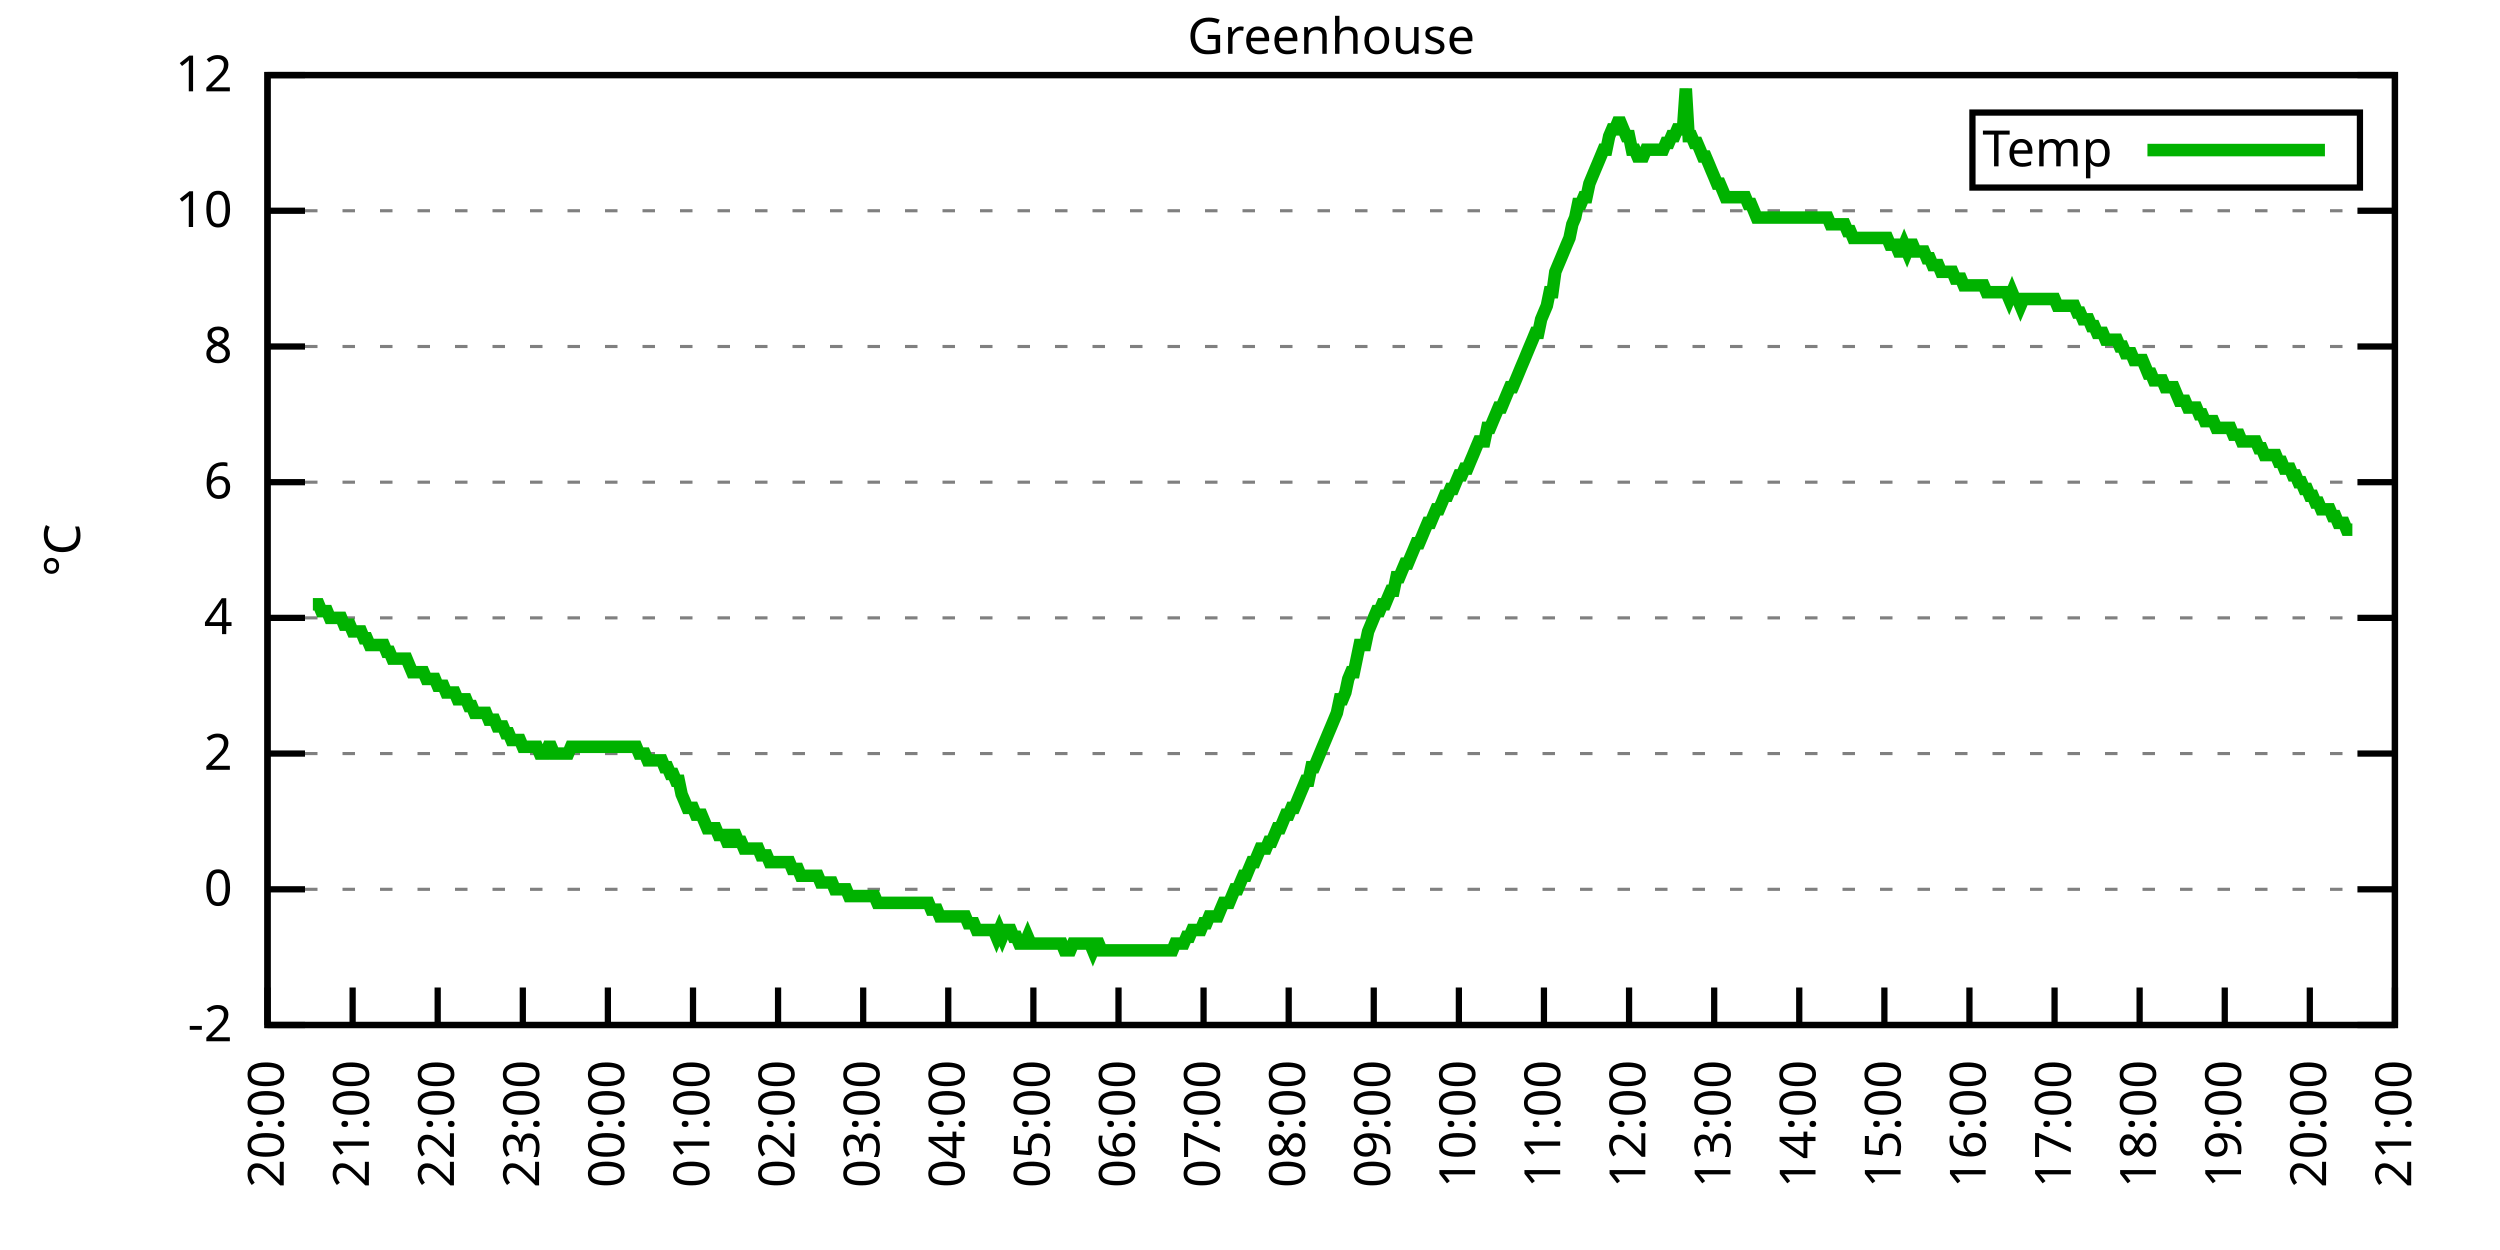
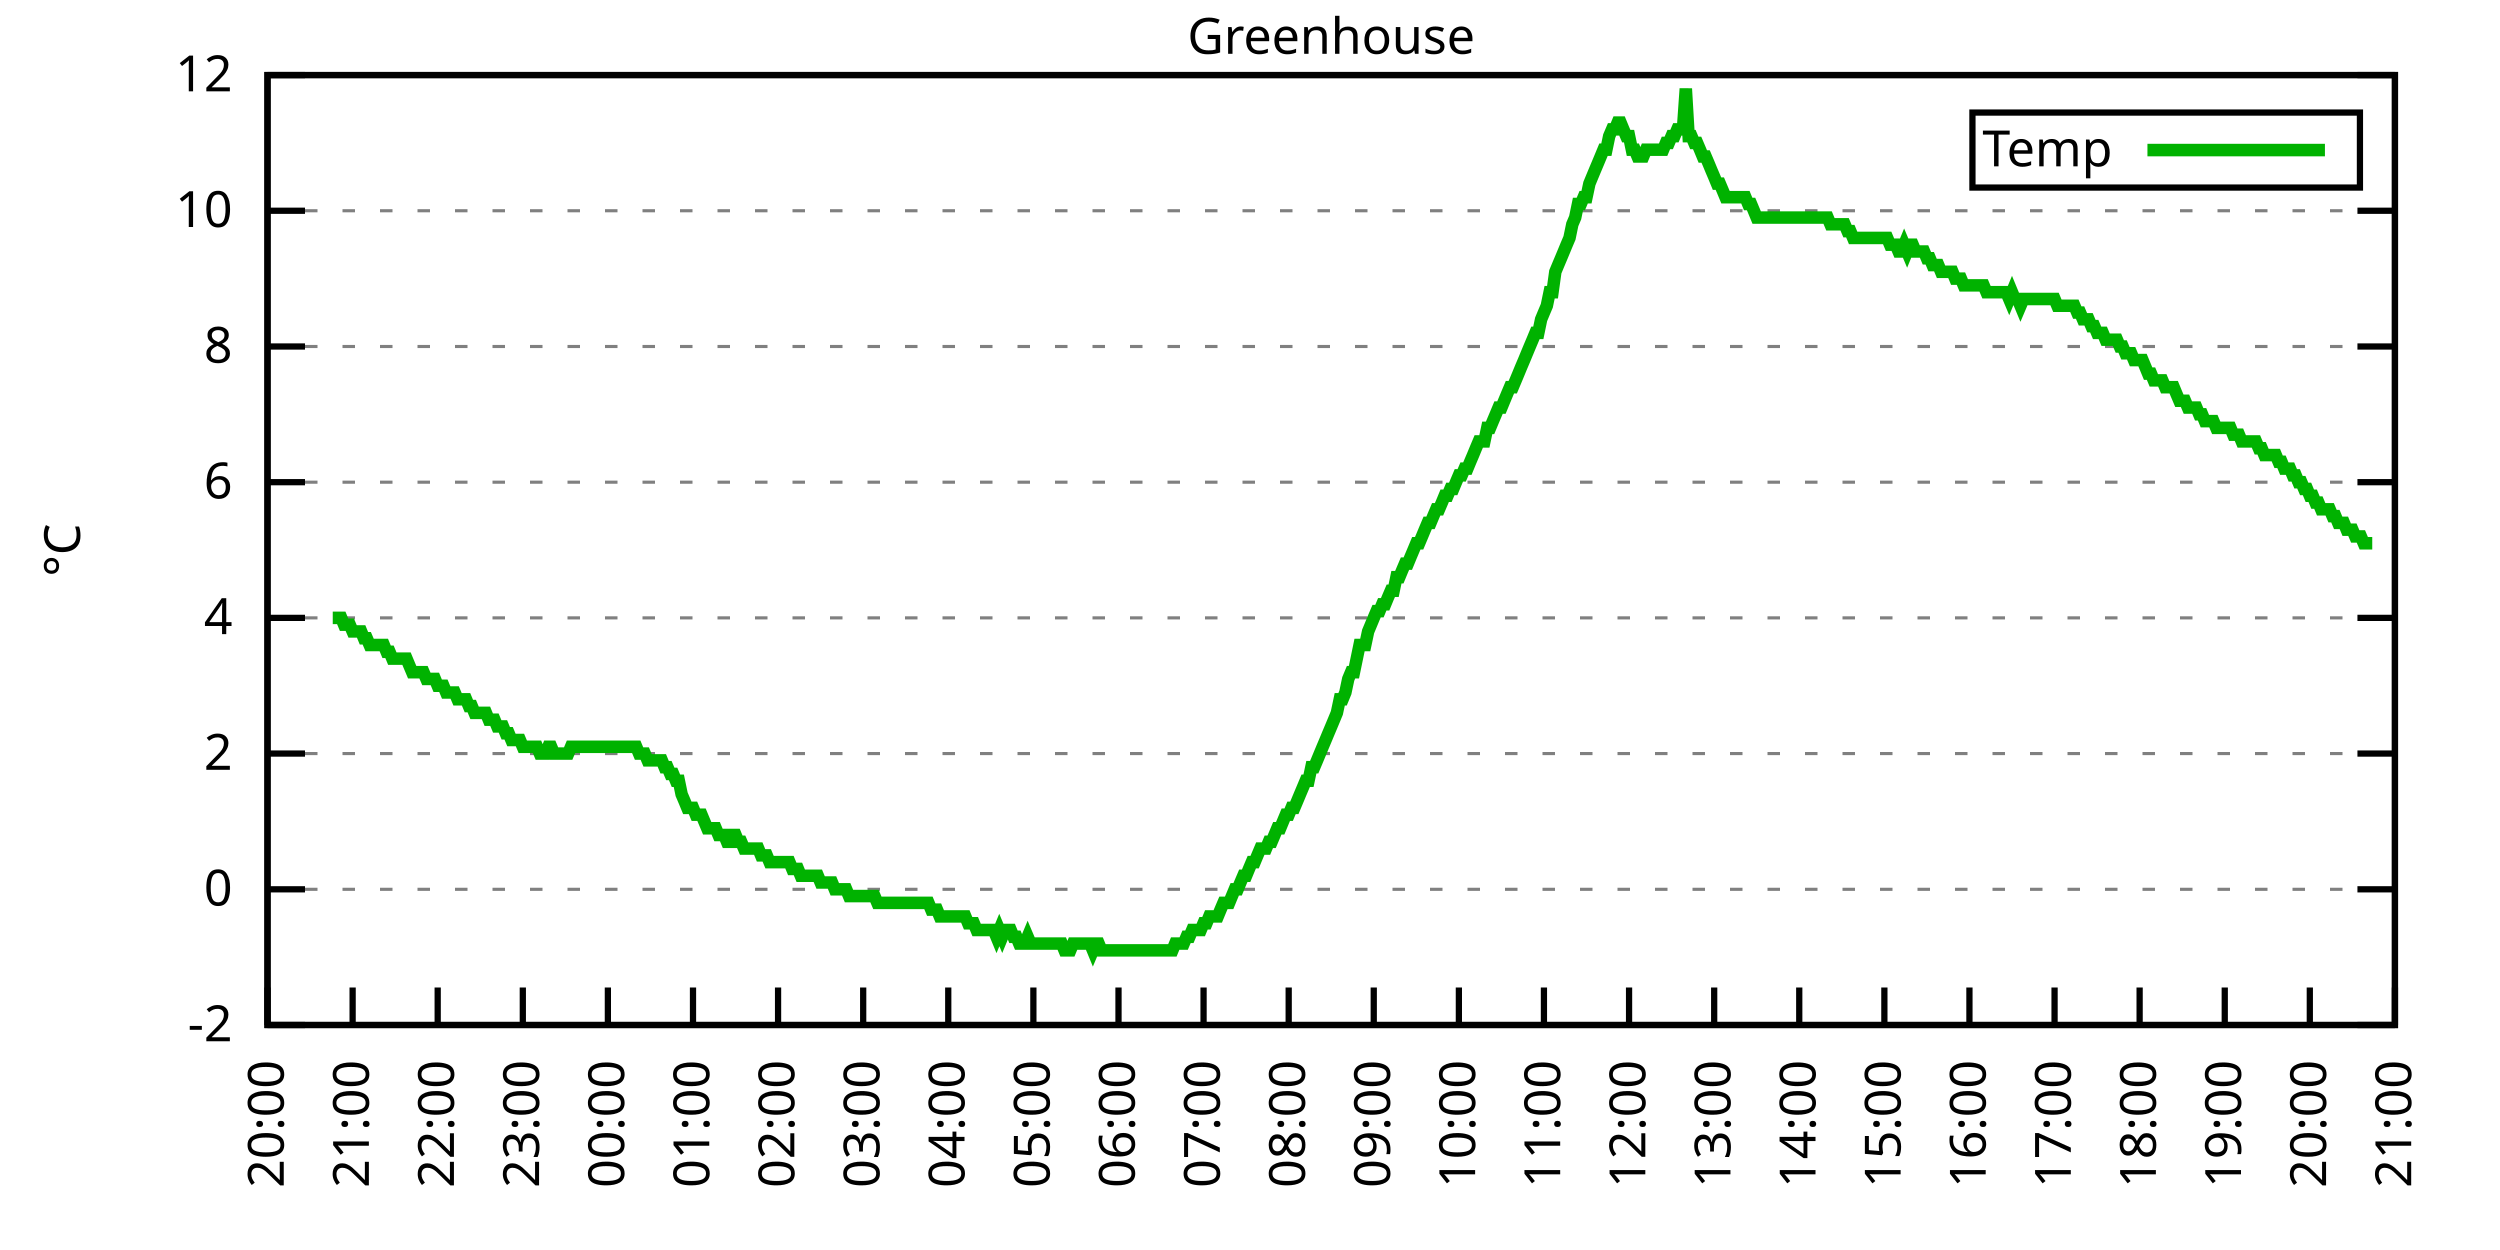
<svg xmlns="http://www.w3.org/2000/svg" xmlns:xlink="http://www.w3.org/1999/xlink" width="400" height="200" viewBox="0 0 400 200">
  <g id="gnuplot_canvas">
    <rect x="0" y="0" width="400" height="200" fill="none" />
    <defs>
      <circle id="gpDot" r="0.5" stroke-width="0.5" stroke="currentColor" />
      <path id="gpPt0" stroke-width="0.333" stroke="currentColor" d="M-1,0 h2 M0,-1 v2" />
      <path id="gpPt1" stroke-width="0.333" stroke="currentColor" d="M-1,-1 L1,1 M1,-1 L-1,1" />
      <path id="gpPt2" stroke-width="0.333" stroke="currentColor" d="M-1,0 L1,0 M0,-1 L0,1 M-1,-1 L1,1 M-1,1 L1,-1" />
      <rect id="gpPt3" stroke-width="0.333" stroke="currentColor" x="-1" y="-1" width="2" height="2" />
      <rect id="gpPt4" stroke-width="0.333" stroke="currentColor" fill="currentColor" x="-1" y="-1" width="2" height="2" />
      <circle id="gpPt5" stroke-width="0.333" stroke="currentColor" cx="0" cy="0" r="1" />
      <use xlink:href="#gpPt5" id="gpPt6" fill="currentColor" stroke="none" />
      <path id="gpPt7" stroke-width="0.333" stroke="currentColor" d="M0,-1.33 L-1.33,0.67 L1.33,0.67 z" />
      <use xlink:href="#gpPt7" id="gpPt8" fill="currentColor" stroke="none" />
      <use xlink:href="#gpPt7" id="gpPt9" stroke="currentColor" transform="rotate(180)" />
      <use xlink:href="#gpPt9" id="gpPt10" fill="currentColor" stroke="none" />
      <use xlink:href="#gpPt3" id="gpPt11" stroke="currentColor" transform="rotate(45)" />
      <use xlink:href="#gpPt11" id="gpPt12" fill="currentColor" stroke="none" />
      <path id="gpPt13" stroke-width="0.333" stroke="currentColor" d="M0,1.330 L1.265,0.411 L0.782,-1.067 L-0.782,-1.076 L-1.265,0.411 z" />
      <use xlink:href="#gpPt13" id="gpPt14" fill="currentColor" stroke="none" />
      <filter id="textbox" filterUnits="objectBoundingBox" x="0" y="0" height="1" width="1">
        <feFlood flood-color="white" flood-opacity="1" result="bgnd" />
        <feComposite in="SourceGraphic" in2="bgnd" operator="atop" />
      </filter>
      <filter id="greybox" filterUnits="objectBoundingBox" x="0" y="0" height="1" width="1">
        <feFlood flood-color="lightgrey" flood-opacity="1" result="grey" />
        <feComposite in="SourceGraphic" in2="grey" operator="atop" />
      </filter>
    </defs>
    <g fill="none" color="white" stroke="currentColor" stroke-width="1.00" stroke-linecap="butt" stroke-linejoin="miter">
</g>
    <g fill="none" color="black" stroke="currentColor" stroke-width="1.00" stroke-linecap="butt" stroke-linejoin="miter">
      <g stroke="none" shape-rendering="crispEdges">
        <polygon fill="rgb(255, 255, 255)" points="42.80,164.00 383.18,164.00 383.18,12.02 42.80,12.02 " />
      </g>
    </g>
    <g fill="none" color="black" stroke="currentColor" stroke-width="1.00" stroke-linecap="butt" stroke-linejoin="miter">
</g>
    <g fill="none" color="black" stroke="black" stroke-width="0.50" stroke-linecap="butt" stroke-linejoin="miter">
</g>
    <g fill="none" color="gray" stroke="currentColor" stroke-width="0.50" stroke-linecap="butt" stroke-linejoin="miter">
      <path stroke="gray" stroke-dasharray="2,4" class="gridline" d="M42.80,164.00 L383.19,164.00  " />
    </g>
    <g fill="none" color="gray" stroke="gray" stroke-width="1.00" stroke-linecap="butt" stroke-linejoin="miter">
</g>
    <g fill="none" color="black" stroke="currentColor" stroke-width="1.00" stroke-linecap="butt" stroke-linejoin="miter">
      <path stroke="black" d="M42.80,164.00 L48.80,164.00 M383.19,164.00 L377.19,164.00  " />
      <g transform="translate(37.20,166.60)" stroke="none" fill="black" font-family="Sans" font-size="8.00" text-anchor="end">
        <text>
          <tspan font-family="Sans">-2</tspan>
        </text>
      </g>
    </g>
    <g fill="none" color="black" stroke="currentColor" stroke-width="1.00" stroke-linecap="butt" stroke-linejoin="miter">
</g>
    <g fill="none" color="black" stroke="black" stroke-width="0.50" stroke-linecap="butt" stroke-linejoin="miter">
</g>
    <g fill="none" color="gray" stroke="currentColor" stroke-width="0.50" stroke-linecap="butt" stroke-linejoin="miter">
      <path stroke="gray" stroke-dasharray="2,4" class="gridline" d="M42.80,142.29 L383.19,142.29  " />
    </g>
    <g fill="none" color="gray" stroke="gray" stroke-width="1.00" stroke-linecap="butt" stroke-linejoin="miter">
</g>
    <g fill="none" color="black" stroke="currentColor" stroke-width="1.00" stroke-linecap="butt" stroke-linejoin="miter">
      <path stroke="black" d="M42.80,142.29 L48.80,142.29 M383.19,142.29 L377.19,142.29  " />
      <g transform="translate(37.20,144.89)" stroke="none" fill="black" font-family="Sans" font-size="8.00" text-anchor="end">
        <text>
          <tspan font-family="Sans"> 0</tspan>
        </text>
      </g>
    </g>
    <g fill="none" color="black" stroke="currentColor" stroke-width="1.00" stroke-linecap="butt" stroke-linejoin="miter">
</g>
    <g fill="none" color="black" stroke="black" stroke-width="0.50" stroke-linecap="butt" stroke-linejoin="miter">
</g>
    <g fill="none" color="gray" stroke="currentColor" stroke-width="0.50" stroke-linecap="butt" stroke-linejoin="miter">
      <path stroke="gray" stroke-dasharray="2,4" class="gridline" d="M42.80,120.57 L383.19,120.57  " />
    </g>
    <g fill="none" color="gray" stroke="gray" stroke-width="1.00" stroke-linecap="butt" stroke-linejoin="miter">
</g>
    <g fill="none" color="black" stroke="currentColor" stroke-width="1.00" stroke-linecap="butt" stroke-linejoin="miter">
      <path stroke="black" d="M42.80,120.57 L48.80,120.57 M383.19,120.57 L377.19,120.57  " />
      <g transform="translate(37.20,123.17)" stroke="none" fill="black" font-family="Sans" font-size="8.00" text-anchor="end">
        <text>
          <tspan font-family="Sans"> 2</tspan>
        </text>
      </g>
    </g>
    <g fill="none" color="black" stroke="currentColor" stroke-width="1.00" stroke-linecap="butt" stroke-linejoin="miter">
</g>
    <g fill="none" color="black" stroke="black" stroke-width="0.50" stroke-linecap="butt" stroke-linejoin="miter">
</g>
    <g fill="none" color="gray" stroke="currentColor" stroke-width="0.50" stroke-linecap="butt" stroke-linejoin="miter">
      <path stroke="gray" stroke-dasharray="2,4" class="gridline" d="M42.80,98.86 L383.19,98.86  " />
    </g>
    <g fill="none" color="gray" stroke="gray" stroke-width="1.00" stroke-linecap="butt" stroke-linejoin="miter">
</g>
    <g fill="none" color="black" stroke="currentColor" stroke-width="1.00" stroke-linecap="butt" stroke-linejoin="miter">
      <path stroke="black" d="M42.80,98.86 L48.80,98.86 M383.19,98.86 L377.19,98.86  " />
      <g transform="translate(37.20,101.46)" stroke="none" fill="black" font-family="Sans" font-size="8.00" text-anchor="end">
        <text>
          <tspan font-family="Sans"> 4</tspan>
        </text>
      </g>
    </g>
    <g fill="none" color="black" stroke="currentColor" stroke-width="1.00" stroke-linecap="butt" stroke-linejoin="miter">
</g>
    <g fill="none" color="black" stroke="black" stroke-width="0.50" stroke-linecap="butt" stroke-linejoin="miter">
</g>
    <g fill="none" color="gray" stroke="currentColor" stroke-width="0.50" stroke-linecap="butt" stroke-linejoin="miter">
      <path stroke="gray" stroke-dasharray="2,4" class="gridline" d="M42.80,77.15 L383.19,77.15  " />
    </g>
    <g fill="none" color="gray" stroke="gray" stroke-width="1.00" stroke-linecap="butt" stroke-linejoin="miter">
</g>
    <g fill="none" color="black" stroke="currentColor" stroke-width="1.00" stroke-linecap="butt" stroke-linejoin="miter">
      <path stroke="black" d="M42.80,77.15 L48.80,77.15 M383.19,77.15 L377.19,77.15  " />
      <g transform="translate(37.20,79.75)" stroke="none" fill="black" font-family="Sans" font-size="8.00" text-anchor="end">
        <text>
          <tspan font-family="Sans"> 6</tspan>
        </text>
      </g>
    </g>
    <g fill="none" color="black" stroke="currentColor" stroke-width="1.00" stroke-linecap="butt" stroke-linejoin="miter">
</g>
    <g fill="none" color="black" stroke="black" stroke-width="0.50" stroke-linecap="butt" stroke-linejoin="miter">
</g>
    <g fill="none" color="gray" stroke="currentColor" stroke-width="0.50" stroke-linecap="butt" stroke-linejoin="miter">
      <path stroke="gray" stroke-dasharray="2,4" class="gridline" d="M42.80,55.44 L383.19,55.44  " />
    </g>
    <g fill="none" color="gray" stroke="gray" stroke-width="1.00" stroke-linecap="butt" stroke-linejoin="miter">
</g>
    <g fill="none" color="black" stroke="currentColor" stroke-width="1.00" stroke-linecap="butt" stroke-linejoin="miter">
      <path stroke="black" d="M42.80,55.44 L48.80,55.44 M383.19,55.44 L377.19,55.44  " />
      <g transform="translate(37.20,58.04)" stroke="none" fill="black" font-family="Sans" font-size="8.00" text-anchor="end">
        <text>
          <tspan font-family="Sans"> 8</tspan>
        </text>
      </g>
    </g>
    <g fill="none" color="black" stroke="currentColor" stroke-width="1.00" stroke-linecap="butt" stroke-linejoin="miter">
</g>
    <g fill="none" color="black" stroke="black" stroke-width="0.50" stroke-linecap="butt" stroke-linejoin="miter">
</g>
    <g fill="none" color="gray" stroke="currentColor" stroke-width="0.50" stroke-linecap="butt" stroke-linejoin="miter">
      <path stroke="gray" stroke-dasharray="2,4" class="gridline" d="M42.80,33.72 L383.19,33.72  " />
    </g>
    <g fill="none" color="gray" stroke="gray" stroke-width="1.00" stroke-linecap="butt" stroke-linejoin="miter">
</g>
    <g fill="none" color="black" stroke="currentColor" stroke-width="1.00" stroke-linecap="butt" stroke-linejoin="miter">
      <path stroke="black" d="M42.80,33.72 L48.80,33.72 M383.19,33.72 L377.19,33.72  " />
      <g transform="translate(37.20,36.32)" stroke="none" fill="black" font-family="Sans" font-size="8.00" text-anchor="end">
        <text>
          <tspan font-family="Sans"> 10</tspan>
        </text>
      </g>
    </g>
    <g fill="none" color="black" stroke="currentColor" stroke-width="1.00" stroke-linecap="butt" stroke-linejoin="miter">
</g>
    <g fill="none" color="black" stroke="black" stroke-width="0.50" stroke-linecap="butt" stroke-linejoin="miter">
</g>
    <g fill="none" color="gray" stroke="currentColor" stroke-width="0.50" stroke-linecap="butt" stroke-linejoin="miter">
      <path stroke="gray" stroke-dasharray="2,4" class="gridline" d="M42.80,12.01 L383.19,12.01  " />
    </g>
    <g fill="none" color="gray" stroke="gray" stroke-width="1.00" stroke-linecap="butt" stroke-linejoin="miter">
</g>
    <g fill="none" color="black" stroke="currentColor" stroke-width="1.00" stroke-linecap="butt" stroke-linejoin="miter">
      <path stroke="black" d="M42.80,12.01 L48.80,12.01 M383.19,12.01 L377.19,12.01  " />
      <g transform="translate(37.20,14.61)" stroke="none" fill="black" font-family="Sans" font-size="8.00" text-anchor="end">
        <text>
          <tspan font-family="Sans"> 12</tspan>
        </text>
      </g>
    </g>
    <g fill="none" color="black" stroke="currentColor" stroke-width="1.00" stroke-linecap="butt" stroke-linejoin="miter">
      <path stroke="black" d="M42.80,164.00 L42.80,158.00  " />
      <g transform="translate(45.40,169.60) rotate(270.00)" stroke="none" fill="black" font-family="Sans" font-size="8.00" text-anchor="end">
        <text>
          <tspan font-family="Sans">20:00</tspan>
        </text>
      </g>
    </g>
    <g fill="none" color="black" stroke="currentColor" stroke-width="1.00" stroke-linecap="butt" stroke-linejoin="miter">
      <path stroke="black" d="M56.42,164.00 L56.42,158.00  " />
      <g transform="translate(59.02,169.60) rotate(270.00)" stroke="none" fill="black" font-family="Sans" font-size="8.00" text-anchor="end">
        <text>
          <tspan font-family="Sans">21:00</tspan>
        </text>
      </g>
    </g>
    <g fill="none" color="black" stroke="currentColor" stroke-width="1.00" stroke-linecap="butt" stroke-linejoin="miter">
      <path stroke="black" d="M70.03,164.00 L70.03,158.00  " />
      <g transform="translate(72.63,169.60) rotate(270.00)" stroke="none" fill="black" font-family="Sans" font-size="8.00" text-anchor="end">
        <text>
          <tspan font-family="Sans">22:00</tspan>
        </text>
      </g>
    </g>
    <g fill="none" color="black" stroke="currentColor" stroke-width="1.00" stroke-linecap="butt" stroke-linejoin="miter">
      <path stroke="black" d="M83.65,164.00 L83.65,158.00  " />
      <g transform="translate(86.25,169.60) rotate(270.00)" stroke="none" fill="black" font-family="Sans" font-size="8.00" text-anchor="end">
        <text>
          <tspan font-family="Sans">23:00</tspan>
        </text>
      </g>
    </g>
    <g fill="none" color="black" stroke="currentColor" stroke-width="1.00" stroke-linecap="butt" stroke-linejoin="miter">
      <path stroke="black" d="M97.26,164.00 L97.26,158.00  " />
      <g transform="translate(99.86,169.60) rotate(270.00)" stroke="none" fill="black" font-family="Sans" font-size="8.00" text-anchor="end">
        <text>
          <tspan font-family="Sans">00:00</tspan>
        </text>
      </g>
    </g>
    <g fill="none" color="black" stroke="currentColor" stroke-width="1.00" stroke-linecap="butt" stroke-linejoin="miter">
      <path stroke="black" d="M110.88,164.00 L110.88,158.00  " />
      <g transform="translate(113.48,169.60) rotate(270.00)" stroke="none" fill="black" font-family="Sans" font-size="8.00" text-anchor="end">
        <text>
          <tspan font-family="Sans">01:00</tspan>
        </text>
      </g>
    </g>
    <g fill="none" color="black" stroke="currentColor" stroke-width="1.00" stroke-linecap="butt" stroke-linejoin="miter">
      <path stroke="black" d="M124.49,164.00 L124.49,158.00  " />
      <g transform="translate(127.09,169.60) rotate(270.00)" stroke="none" fill="black" font-family="Sans" font-size="8.00" text-anchor="end">
        <text>
          <tspan font-family="Sans">02:00</tspan>
        </text>
      </g>
    </g>
    <g fill="none" color="black" stroke="currentColor" stroke-width="1.00" stroke-linecap="butt" stroke-linejoin="miter">
      <path stroke="black" d="M138.11,164.00 L138.11,158.00  " />
      <g transform="translate(140.71,169.60) rotate(270.00)" stroke="none" fill="black" font-family="Sans" font-size="8.00" text-anchor="end">
        <text>
          <tspan font-family="Sans">03:00</tspan>
        </text>
      </g>
    </g>
    <g fill="none" color="black" stroke="currentColor" stroke-width="1.00" stroke-linecap="butt" stroke-linejoin="miter">
      <path stroke="black" d="M151.72,164.00 L151.72,158.00  " />
      <g transform="translate(154.32,169.60) rotate(270.00)" stroke="none" fill="black" font-family="Sans" font-size="8.00" text-anchor="end">
        <text>
          <tspan font-family="Sans">04:00</tspan>
        </text>
      </g>
    </g>
    <g fill="none" color="black" stroke="currentColor" stroke-width="1.00" stroke-linecap="butt" stroke-linejoin="miter">
      <path stroke="black" d="M165.34,164.00 L165.34,158.00  " />
      <g transform="translate(167.94,169.60) rotate(270.00)" stroke="none" fill="black" font-family="Sans" font-size="8.00" text-anchor="end">
        <text>
          <tspan font-family="Sans">05:00</tspan>
        </text>
      </g>
    </g>
    <g fill="none" color="black" stroke="currentColor" stroke-width="1.00" stroke-linecap="butt" stroke-linejoin="miter">
      <path stroke="black" d="M178.96,164.00 L178.96,158.00  " />
      <g transform="translate(181.56,169.60) rotate(270.00)" stroke="none" fill="black" font-family="Sans" font-size="8.00" text-anchor="end">
        <text>
          <tspan font-family="Sans">06:00</tspan>
        </text>
      </g>
    </g>
    <g fill="none" color="black" stroke="currentColor" stroke-width="1.00" stroke-linecap="butt" stroke-linejoin="miter">
      <path stroke="black" d="M192.57,164.00 L192.57,158.00  " />
      <g transform="translate(195.17,169.60) rotate(270.00)" stroke="none" fill="black" font-family="Sans" font-size="8.00" text-anchor="end">
        <text>
          <tspan font-family="Sans">07:00</tspan>
        </text>
      </g>
    </g>
    <g fill="none" color="black" stroke="currentColor" stroke-width="1.00" stroke-linecap="butt" stroke-linejoin="miter">
      <path stroke="black" d="M206.19,164.00 L206.19,158.00  " />
      <g transform="translate(208.79,169.60) rotate(270.00)" stroke="none" fill="black" font-family="Sans" font-size="8.00" text-anchor="end">
        <text>
          <tspan font-family="Sans">08:00</tspan>
        </text>
      </g>
    </g>
    <g fill="none" color="black" stroke="currentColor" stroke-width="1.00" stroke-linecap="butt" stroke-linejoin="miter">
      <path stroke="black" d="M219.80,164.00 L219.80,158.00  " />
      <g transform="translate(222.40,169.60) rotate(270.00)" stroke="none" fill="black" font-family="Sans" font-size="8.00" text-anchor="end">
        <text>
          <tspan font-family="Sans">09:00</tspan>
        </text>
      </g>
    </g>
    <g fill="none" color="black" stroke="currentColor" stroke-width="1.00" stroke-linecap="butt" stroke-linejoin="miter">
      <path stroke="black" d="M233.42,164.00 L233.42,158.00  " />
      <g transform="translate(236.02,169.60) rotate(270.00)" stroke="none" fill="black" font-family="Sans" font-size="8.00" text-anchor="end">
        <text>
          <tspan font-family="Sans">10:00</tspan>
        </text>
      </g>
    </g>
    <g fill="none" color="black" stroke="currentColor" stroke-width="1.00" stroke-linecap="butt" stroke-linejoin="miter">
      <path stroke="black" d="M247.03,164.00 L247.03,158.00  " />
      <g transform="translate(249.63,169.60) rotate(270.00)" stroke="none" fill="black" font-family="Sans" font-size="8.00" text-anchor="end">
        <text>
          <tspan font-family="Sans">11:00</tspan>
        </text>
      </g>
    </g>
    <g fill="none" color="black" stroke="currentColor" stroke-width="1.00" stroke-linecap="butt" stroke-linejoin="miter">
      <path stroke="black" d="M260.65,164.00 L260.65,158.00  " />
      <g transform="translate(263.25,169.60) rotate(270.00)" stroke="none" fill="black" font-family="Sans" font-size="8.00" text-anchor="end">
        <text>
          <tspan font-family="Sans">12:00</tspan>
        </text>
      </g>
    </g>
    <g fill="none" color="black" stroke="currentColor" stroke-width="1.00" stroke-linecap="butt" stroke-linejoin="miter">
      <path stroke="black" d="M274.27,164.00 L274.27,158.00  " />
      <g transform="translate(276.87,169.60) rotate(270.00)" stroke="none" fill="black" font-family="Sans" font-size="8.00" text-anchor="end">
        <text>
          <tspan font-family="Sans">13:00</tspan>
        </text>
      </g>
    </g>
    <g fill="none" color="black" stroke="currentColor" stroke-width="1.00" stroke-linecap="butt" stroke-linejoin="miter">
      <path stroke="black" d="M287.88,164.00 L287.88,158.00  " />
      <g transform="translate(290.48,169.60) rotate(270.00)" stroke="none" fill="black" font-family="Sans" font-size="8.00" text-anchor="end">
        <text>
          <tspan font-family="Sans">14:00</tspan>
        </text>
      </g>
    </g>
    <g fill="none" color="black" stroke="currentColor" stroke-width="1.00" stroke-linecap="butt" stroke-linejoin="miter">
      <path stroke="black" d="M301.50,164.00 L301.50,158.00  " />
      <g transform="translate(304.10,169.60) rotate(270.00)" stroke="none" fill="black" font-family="Sans" font-size="8.00" text-anchor="end">
        <text>
          <tspan font-family="Sans">15:00</tspan>
        </text>
      </g>
    </g>
    <g fill="none" color="black" stroke="currentColor" stroke-width="1.00" stroke-linecap="butt" stroke-linejoin="miter">
      <path stroke="black" d="M315.11,164.00 L315.11,158.00  " />
      <g transform="translate(317.71,169.60) rotate(270.00)" stroke="none" fill="black" font-family="Sans" font-size="8.00" text-anchor="end">
        <text>
          <tspan font-family="Sans">16:00</tspan>
        </text>
      </g>
    </g>
    <g fill="none" color="black" stroke="currentColor" stroke-width="1.00" stroke-linecap="butt" stroke-linejoin="miter">
      <path stroke="black" d="M328.73,164.00 L328.73,158.00  " />
      <g transform="translate(331.33,169.60) rotate(270.00)" stroke="none" fill="black" font-family="Sans" font-size="8.00" text-anchor="end">
        <text>
          <tspan font-family="Sans">17:00</tspan>
        </text>
      </g>
    </g>
    <g fill="none" color="black" stroke="currentColor" stroke-width="1.00" stroke-linecap="butt" stroke-linejoin="miter">
      <path stroke="black" d="M342.34,164.00 L342.34,158.00  " />
      <g transform="translate(344.94,169.60) rotate(270.00)" stroke="none" fill="black" font-family="Sans" font-size="8.00" text-anchor="end">
        <text>
          <tspan font-family="Sans">18:00</tspan>
        </text>
      </g>
    </g>
    <g fill="none" color="black" stroke="currentColor" stroke-width="1.00" stroke-linecap="butt" stroke-linejoin="miter">
      <path stroke="black" d="M355.96,164.00 L355.96,158.00  " />
      <g transform="translate(358.56,169.60) rotate(270.00)" stroke="none" fill="black" font-family="Sans" font-size="8.00" text-anchor="end">
        <text>
          <tspan font-family="Sans">19:00</tspan>
        </text>
      </g>
    </g>
    <g fill="none" color="black" stroke="currentColor" stroke-width="1.00" stroke-linecap="butt" stroke-linejoin="miter">
      <path stroke="black" d="M369.57,164.00 L369.57,158.00  " />
      <g transform="translate(372.17,169.60) rotate(270.00)" stroke="none" fill="black" font-family="Sans" font-size="8.00" text-anchor="end">
        <text>
          <tspan font-family="Sans">20:00</tspan>
        </text>
      </g>
    </g>
    <g fill="none" color="black" stroke="currentColor" stroke-width="1.00" stroke-linecap="butt" stroke-linejoin="miter">
      <path stroke="black" d="M383.19,164.00 L383.19,158.00  " />
      <g transform="translate(385.79,169.60) rotate(270.00)" stroke="none" fill="black" font-family="Sans" font-size="8.00" text-anchor="end">
        <text>
          <tspan font-family="Sans">21:00</tspan>
        </text>
      </g>
    </g>
    <g fill="none" color="black" stroke="currentColor" stroke-width="1.00" stroke-linecap="butt" stroke-linejoin="miter">
</g>
    <g fill="none" color="black" stroke="currentColor" stroke-width="1.00" stroke-linecap="butt" stroke-linejoin="miter">
      <path stroke="black" d="M42.80,12.01 L42.80,164.00 L383.19,164.00 L383.19,12.01 L42.80,12.01 Z  " />
    </g>
    <g fill="none" color="black" stroke="currentColor" stroke-width="1.00" stroke-linecap="butt" stroke-linejoin="miter">
</g>
    <g fill="none" color="black" stroke="currentColor" stroke-width="1.00" stroke-linecap="butt" stroke-linejoin="miter">
      <path stroke="black" d="M315.59,30.01 L315.59,18.01 L377.59,18.01 L377.59,30.01 L315.59,30.01 Z  " />
    </g>
    <g id="Greenhouse_plot_1">
      <g fill="none" color="white" stroke="black" stroke-width="2.00" stroke-linecap="butt" stroke-linejoin="miter">
</g>
      <g fill="none" color="black" stroke="currentColor" stroke-width="2.00" stroke-linecap="butt" stroke-linejoin="miter">
        <g transform="translate(337.99,26.61)" stroke="none" fill="black" font-family="Sans" font-size="8.00" text-anchor="end">
          <text>
            <tspan font-family="Sans">Temp</tspan>
          </text>
        </g>
      </g>
      <g fill="none" color="black" stroke="currentColor" stroke-width="2.00" stroke-linecap="butt" stroke-linejoin="miter">
-         <path stroke="rgb(  0, 178,   0)" d="M343.59,24.01 L371.99,24.01 M50.06,96.69 L50.52,96.69 L50.97,96.69 L51.42,97.78 L51.88,97.78 L52.33,97.78   L52.78,98.86 L53.24,98.86 L53.69,98.86 L54.15,98.86 L54.60,98.86 L55.05,99.95 L55.51,99.95 L55.96,99.95   L56.42,101.03 L56.87,101.03 L57.32,101.03 L57.78,101.03 L58.23,102.12 L58.68,102.12 L59.14,103.20 L59.59,103.20   L60.05,103.20 L60.50,103.20 L60.95,103.20 L61.41,103.20 L61.86,104.29 L62.32,104.29 L62.77,105.38 L63.22,105.38   L63.68,105.38 L64.13,105.38 L64.58,105.38 L65.04,105.38 L65.49,106.46 L65.95,107.55 L66.40,107.55 L66.85,107.55   L67.31,107.55 L67.76,107.55 L68.22,108.63 L68.67,108.63 L69.12,108.63 L69.58,108.63 L70.03,109.72 L70.49,109.72   L70.94,109.72 L71.39,110.80 L71.85,110.80 L72.30,110.80 L72.75,110.80 L73.21,111.89 L73.66,111.89 L74.12,111.89   L74.57,111.89 L75.02,112.97 L75.48,112.97 L75.93,114.06 L76.39,114.06 L76.84,114.06 L77.29,114.06 L77.75,114.06   L78.20,115.15 L78.65,115.15 L79.11,115.15 L79.56,116.23 L80.02,116.23 L80.47,116.23 L80.92,117.32 L81.38,117.32   L81.83,118.40 L82.29,118.40 L82.74,118.40 L83.19,118.40 L83.65,119.49 L84.10,119.49 L84.55,119.49 L85.01,119.49   L85.46,119.49 L85.92,119.49 L86.37,120.57 L86.82,120.57 L87.28,120.57 L87.73,119.49 L88.19,119.49 L88.64,120.57   L89.09,120.57 L89.55,120.57 L90.00,120.57 L90.45,120.57 L90.91,120.57 L91.36,119.49 L91.82,119.49 L92.27,119.49   L92.72,119.49 L93.18,119.49 L93.63,119.49 L94.09,119.49 L94.54,119.49 L94.99,119.49 L95.45,119.49 L95.90,119.49   L96.35,119.49 L96.81,119.49 L97.26,119.49 L97.72,119.49 L98.17,119.49 L98.62,119.49 L99.08,119.49 L99.53,119.49   L99.99,119.49 L100.44,119.49 L100.89,119.49 L101.35,119.49 L101.80,119.49 L102.25,120.57 L102.71,120.57 L103.16,120.57   L103.62,121.66 L104.07,121.66 L104.52,121.66 L104.98,121.66 L105.43,121.66 L105.89,121.66 L106.34,122.75 L106.79,122.75   L107.25,123.83 L107.70,123.83 L108.15,124.92 L108.61,124.92 L109.06,127.09 L109.52,128.17 L109.97,129.26 L110.42,129.26   L110.88,129.26 L111.33,130.35 L111.79,130.35 L112.24,130.35 L112.69,131.43 L113.15,132.52 L113.60,132.52 L114.05,132.52   L114.51,132.52 L114.96,133.60 L115.42,133.60 L115.87,133.60 L116.32,134.69 L116.78,134.69 L117.23,133.60 L117.69,133.60   L118.14,134.69 L118.59,134.69 L119.05,135.77 L119.50,135.77 L119.96,135.77 L120.41,135.77 L120.86,135.77 L121.32,135.77   L121.77,136.86 L122.22,136.86 L122.68,136.86 L123.13,137.94 L123.59,137.94 L124.04,137.94 L124.49,137.94 L124.95,137.94   L125.40,137.94 L125.86,137.94 L126.31,137.94 L126.76,139.03 L127.22,139.03 L127.67,139.03 L128.12,140.12 L128.58,140.12   L129.03,140.12 L129.49,140.12 L129.94,140.12 L130.39,140.12 L130.85,140.12 L131.30,141.20 L131.76,141.20 L132.21,141.20   L132.66,141.20 L133.12,141.20 L133.57,142.29 L134.02,142.29 L134.48,142.29 L134.93,142.29 L135.39,142.29 L135.84,143.37   L136.29,143.37 L136.75,143.37 L137.20,143.37 L137.66,143.37 L138.11,143.37 L138.56,143.37 L139.02,143.37 L139.47,143.37   L139.92,143.37 L140.38,144.46 L140.83,144.46 L141.29,144.46 L141.74,144.46 L142.19,144.46 L142.65,144.46 L143.10,144.46   L143.56,144.46 L144.01,144.46 L144.46,144.46 L144.92,144.46 L145.37,144.46 L145.82,144.46 L146.28,144.46 L146.73,144.46   L147.19,144.46 L147.64,144.46 L148.09,144.46 L148.55,144.46 L149.00,145.54 L149.46,145.54 L149.91,145.54 L150.36,146.63   L150.82,146.63 L151.27,146.63 L151.72,146.63 L152.18,146.63 L152.63,146.63 L153.09,146.63 L153.54,146.63 L153.99,146.63   L154.45,146.63 L154.90,147.72 L155.36,147.72 L155.81,147.72 L156.26,148.80 L156.72,148.80 L157.17,148.80 L157.62,148.80   L158.08,148.80 L158.53,148.80 L158.99,148.80 L159.44,149.89 L159.89,148.80 L160.35,149.89 L160.80,148.80 L161.26,148.80   L161.71,148.80 L162.16,149.89 L162.62,149.89 L163.07,150.97 L163.52,150.97 L163.98,150.97 L164.43,149.89 L164.89,150.97   L165.34,150.97 L165.79,150.97 L166.25,150.97 L166.70,150.97 L167.16,150.97 L167.61,150.97 L168.06,150.97 L168.52,150.97   L168.97,150.97 L169.43,150.97 L169.88,150.97 L170.33,152.06 L170.79,152.06 L171.24,152.06 L171.69,150.97 L172.15,150.97   L172.60,150.97 L173.06,150.97 L173.51,150.97 L173.96,150.97 L174.42,150.97 L174.87,152.06 L175.33,150.97 L175.78,150.97   L176.23,152.06 L176.69,152.06 L177.14,152.06 L177.59,152.06 L178.05,152.06 L178.50,152.06 L178.96,152.06 L179.41,152.06   L179.86,152.06 L180.32,152.06 L180.77,152.06 L181.23,152.06 L181.68,152.06 L182.13,152.06 L182.59,152.06 L183.04,152.06   L183.49,152.06 L183.95,152.06 L184.40,152.06 L184.86,152.06 L185.31,152.06 L185.76,152.06 L186.22,152.06 L186.67,152.06   L187.13,152.06 L187.58,152.06 L188.03,150.97 L188.49,150.97 L188.94,150.97 L189.39,150.97 L189.85,149.89 L190.30,149.89   L190.76,148.80 L191.21,148.80 L191.66,148.80 L192.12,148.80 L192.57,147.72 L193.03,147.72 L193.48,146.63 L193.93,146.63   L194.39,146.63 L194.84,146.63 L195.29,145.54 L195.75,144.46 L196.20,144.46 L196.66,144.46 L197.11,143.37 L197.56,142.29   L198.02,142.29 L198.47,141.20 L198.93,140.12 L199.38,140.12 L199.83,139.03 L200.29,137.94 L200.74,137.94 L201.19,136.86   L201.65,135.77 L202.10,135.77 L202.56,135.77 L203.01,134.69 L203.46,134.69 L203.92,133.60 L204.37,132.52 L204.83,132.52   L205.28,131.43 L205.73,130.35 L206.19,130.35 L206.64,129.26 L207.09,129.26 L207.55,128.17 L208.00,127.09 L208.46,126.00   L208.91,124.92 L209.36,124.92 L209.82,122.75 L210.27,122.75 L210.73,121.66 L211.18,120.57 L211.63,119.49 L212.09,118.40   L212.54,117.32 L213.00,116.23 L213.45,115.15 L213.90,114.06 L214.36,111.89 L214.81,111.89 L215.26,110.80 L215.72,108.63   L216.17,107.55 L216.63,107.55 L217.08,105.38 L217.53,103.20 L217.99,103.20 L218.44,103.20 L218.90,101.03 L219.35,99.95   L219.80,98.86 L220.26,97.78 L220.71,97.78 L221.16,96.69 L221.62,96.69 L222.07,95.60 L222.53,94.52 L222.98,94.52   L223.43,92.35 L223.89,92.35 L224.34,91.26 L224.80,90.18 L225.25,90.18 L225.70,89.09 L226.16,88.00 L226.61,86.92   L227.06,86.92 L227.52,85.83 L227.97,84.75 L228.43,83.66 L228.88,83.66 L229.33,82.58 L229.79,81.49 L230.24,81.49   L230.70,80.41 L231.15,79.32 L231.60,79.32 L232.06,78.23 L232.51,78.23 L232.96,77.15 L233.42,76.06 L233.87,76.06   L234.33,74.98 L234.78,74.98 L235.23,73.89 L235.69,72.81 L236.14,71.72 L236.60,70.63 L237.05,70.63 L237.50,70.63   L237.96,68.46 L238.41,68.46 L238.86,67.38 L239.32,66.29 L239.77,65.21 L240.23,65.21 L240.68,64.12 L241.13,63.04   L241.59,61.95 L242.04,61.95 L242.50,60.86 L242.95,59.78 L243.40,58.69 L243.86,57.61 L244.31,56.52 L244.76,55.44   L245.22,54.35 L245.67,53.26 L246.13,53.26 L246.58,51.09 L247.03,50.01 L247.49,48.92 L247.94,46.75 L248.40,46.75   L248.85,43.49 L249.30,42.41 L249.76,41.32 L250.21,40.24 L250.66,39.15 L251.12,38.07 L251.57,35.89 L252.03,34.81   L252.48,32.64 L252.93,32.64 L253.39,31.55 L253.84,31.55 L254.30,29.38 L254.75,28.29 L255.20,27.21 L255.66,26.12   L256.11,25.04 L256.56,23.95 L257.02,23.95 L257.47,21.78 L257.93,20.70 L258.38,20.70 L258.83,19.61 L259.29,19.61   L259.74,20.70 L260.20,21.78 L260.65,21.78 L261.10,23.95 L261.56,23.95 L262.01,25.04 L262.47,25.04 L262.92,25.04   L263.37,23.95 L263.83,23.95 L264.28,23.95 L264.73,23.95 L265.19,23.95 L265.64,23.95 L266.10,23.95 L266.55,22.87   L267.00,22.87 L267.46,21.78 L267.91,21.78 L268.37,20.70 L268.82,20.70 L269.27,20.70 L269.73,14.18 L270.18,21.78   L270.63,21.78 L271.09,22.87 L271.54,22.87 L272.00,23.95 L272.45,25.04 L272.90,25.04 L273.36,26.12 L273.81,27.21   L274.27,28.29 L274.72,29.38 L275.17,29.38 L275.63,30.47 L276.08,31.55 L276.53,31.55 L276.99,31.55 L277.44,31.55   L277.90,31.55 L278.35,31.55 L278.80,31.55 L279.26,31.55 L279.71,32.64 L280.17,32.64 L280.62,33.72 L281.07,34.81   L281.53,34.81 L281.98,34.81 L282.43,34.81 L282.89,34.81 L283.34,34.81 L283.80,34.81 L284.25,34.81 L284.70,34.81   L285.16,34.81 L285.61,34.81 L286.07,34.81 L286.52,34.81 L286.97,34.81 L287.43,34.81 L287.88,34.81 L288.33,34.81   L288.79,34.81 L289.24,34.81 L289.70,34.81 L290.15,34.81 L290.60,34.81 L291.06,34.81 L291.51,34.81 L291.97,34.81   L292.42,34.81 L292.87,35.89 L293.33,35.89 L293.78,35.89 L294.23,35.89 L294.69,35.89 L295.14,35.89 L295.60,36.98   L296.05,36.98 L296.50,38.07 L296.96,38.07 L297.41,38.07 L297.87,38.07 L298.32,38.07 L298.77,38.07 L299.23,38.07   L299.68,38.07 L300.13,38.07 L300.59,38.07 L301.04,38.07 L301.50,38.07 L301.95,38.07 L302.40,39.15 L302.86,39.15   L303.31,39.15 L303.77,40.24 L304.22,40.24 L304.67,39.15 L305.13,40.24 L305.58,39.15 L306.03,39.15 L306.49,40.24   L306.94,40.24 L307.40,40.24 L307.85,40.24 L308.30,41.32 L308.76,41.32 L309.21,42.41 L309.67,42.41 L310.12,42.41   L310.57,43.49 L311.03,43.49 L311.48,43.49 L311.94,43.49 L312.39,43.49 L312.84,44.58 L313.30,44.58 L313.75,44.58   L314.20,45.66 L314.66,45.66 L315.11,45.66 L315.57,45.66 L316.02,45.66 L316.47,45.66 L316.93,45.66 L317.38,45.66   L317.84,46.75 L318.29,46.75 L318.74,46.75 L319.20,46.75 L319.65,46.75 L320.10,46.75 L320.56,46.75 L321.01,46.75   L321.47,47.84 L321.92,46.75 L322.37,47.84 L322.83,47.84 L323.28,48.92 L323.74,47.84 L324.19,47.84 L324.64,47.84   L325.10,47.84 L325.55,47.84 L326.00,47.84 L326.46,47.84 L326.91,47.84 L327.37,47.84 L327.82,47.84 L328.27,47.84   L328.73,47.84 L329.18,48.92 L329.64,48.92 L330.09,48.92 L330.54,48.92 L331.00,48.92 L331.45,48.92 L331.90,48.92   L332.36,50.01 L332.81,50.01 L333.27,51.09 L333.72,51.09 L334.17,51.09 L334.63,52.18 L335.08,52.18 L335.54,53.26   L335.99,53.26 L336.44,53.26 L336.90,54.35 L337.35,54.35 L337.80,54.35 L338.26,54.35 L338.71,54.35 L339.17,55.44   L339.62,55.44 L340.07,56.52 L340.53,56.52 L340.98,56.52 L341.44,57.61 L341.89,57.61 L342.34,57.61 L342.80,57.61   L343.25,58.69 L343.70,59.78 L344.16,59.78 L344.61,60.86 L345.07,60.86 L345.52,60.86 L345.97,60.86 L346.43,61.95   L346.88,61.95 L347.34,61.95 L347.79,61.95 L348.24,63.04 L348.70,64.12 L349.15,64.12 L349.60,64.12 L350.06,65.21   L350.51,65.21 L350.97,65.21 L351.42,65.21 L351.87,66.29 L352.33,66.29 L352.78,67.38 L353.24,67.38 L353.69,67.38   L354.14,67.38 L354.60,68.46 L355.05,68.46 L355.50,68.46 L355.96,68.46 L356.41,68.46 L356.87,68.46 L357.32,69.55   L357.77,69.55 L358.23,69.55 L358.68,70.63 L359.14,70.63 L359.59,70.63 L360.04,70.63 L360.50,70.63 L360.95,70.63   L361.41,71.72 L361.86,71.72 L362.31,72.81 L362.77,72.81 L363.22,72.81 L363.67,72.81 L364.13,72.81 L364.58,73.89   L365.04,73.89 L365.49,74.98 L365.94,74.98 L366.40,74.98 L366.85,76.06 L367.31,76.06 L367.76,77.15 L368.21,77.15   L368.67,78.23 L369.12,78.23 L369.57,79.32 L370.03,79.32 L370.48,80.41 L370.94,80.41 L371.39,81.49 L371.84,81.49   L372.30,81.49 L372.75,81.49 L373.21,82.58 L373.66,82.58 L374.11,83.66 L374.57,83.66 L375.02,83.66 L375.47,84.75   L375.93,84.75 L376.38,84.75  " />
+         <path stroke="rgb(  0, 178,   0)" d="M343.59,24.01 L371.99,24.01 M53.24,98.86 L53.69,98.86 L54.15,98.86 L54.60,98.86 L55.05,99.95 L55.51,99.95   L55.96,99.95 L56.42,101.03 L56.87,101.03 L57.32,101.03 L57.78,101.03 L58.23,102.12 L58.68,102.12 L59.14,103.20   L59.59,103.20 L60.05,103.20 L60.50,103.20 L60.95,103.20 L61.41,103.20 L61.86,104.29 L62.32,104.29 L62.77,105.38   L63.22,105.38 L63.68,105.38 L64.13,105.38 L64.58,105.38 L65.04,105.38 L65.49,106.46 L65.95,107.55 L66.40,107.55   L66.85,107.55 L67.31,107.55 L67.76,107.55 L68.22,108.63 L68.67,108.63 L69.12,108.63 L69.58,108.63 L70.03,109.72   L70.49,109.72 L70.94,109.72 L71.39,110.80 L71.85,110.80 L72.30,110.80 L72.75,110.80 L73.21,111.89 L73.66,111.89   L74.12,111.89 L74.57,111.89 L75.02,112.97 L75.48,112.97 L75.93,114.06 L76.39,114.06 L76.84,114.06 L77.29,114.06   L77.75,114.06 L78.20,115.15 L78.65,115.15 L79.11,115.15 L79.56,116.23 L80.02,116.23 L80.47,116.23 L80.92,117.32   L81.38,117.32 L81.83,118.40 L82.29,118.40 L82.74,118.40 L83.19,118.40 L83.65,119.49 L84.10,119.49 L84.55,119.49   L85.01,119.49 L85.46,119.49 L85.92,119.49 L86.37,120.57 L86.82,120.57 L87.28,120.57 L87.73,119.49 L88.19,119.49   L88.64,120.57 L89.09,120.57 L89.55,120.57 L90.00,120.57 L90.45,120.57 L90.91,120.57 L91.36,119.49 L91.82,119.49   L92.27,119.49 L92.72,119.49 L93.18,119.49 L93.63,119.49 L94.09,119.49 L94.54,119.49 L94.99,119.49 L95.45,119.49   L95.90,119.49 L96.35,119.49 L96.81,119.49 L97.26,119.49 L97.72,119.49 L98.17,119.49 L98.62,119.49 L99.08,119.49   L99.53,119.49 L99.99,119.49 L100.44,119.49 L100.89,119.49 L101.35,119.49 L101.80,119.49 L102.25,120.57 L102.71,120.57   L103.16,120.57 L103.62,121.66 L104.07,121.66 L104.52,121.66 L104.98,121.66 L105.43,121.66 L105.89,121.66 L106.34,122.75   L106.79,122.75 L107.25,123.83 L107.70,123.83 L108.15,124.92 L108.61,124.92 L109.06,127.09 L109.52,128.17 L109.97,129.26   L110.42,129.26 L110.88,129.26 L111.33,130.35 L111.79,130.35 L112.24,130.35 L112.69,131.43 L113.15,132.52 L113.60,132.52   L114.05,132.52 L114.51,132.52 L114.96,133.60 L115.42,133.60 L115.87,133.60 L116.32,134.69 L116.78,134.69 L117.23,133.60   L117.69,133.60 L118.14,134.69 L118.59,134.69 L119.05,135.77 L119.50,135.77 L119.96,135.77 L120.41,135.77 L120.86,135.77   L121.32,135.77 L121.77,136.86 L122.22,136.86 L122.68,136.86 L123.13,137.94 L123.59,137.94 L124.04,137.94 L124.49,137.94   L124.95,137.94 L125.40,137.94 L125.86,137.94 L126.31,137.94 L126.76,139.03 L127.22,139.03 L127.67,139.03 L128.12,140.12   L128.58,140.12 L129.03,140.12 L129.49,140.12 L129.94,140.12 L130.39,140.12 L130.85,140.12 L131.30,141.20 L131.76,141.20   L132.21,141.20 L132.66,141.20 L133.12,141.20 L133.57,142.29 L134.02,142.29 L134.48,142.29 L134.93,142.29 L135.39,142.29   L135.84,143.37 L136.29,143.37 L136.75,143.37 L137.20,143.37 L137.66,143.37 L138.11,143.37 L138.56,143.37 L139.02,143.37   L139.47,143.37 L139.92,143.37 L140.38,144.46 L140.83,144.46 L141.29,144.46 L141.74,144.46 L142.19,144.46 L142.65,144.46   L143.10,144.46 L143.56,144.46 L144.01,144.46 L144.46,144.46 L144.92,144.46 L145.37,144.46 L145.82,144.46 L146.28,144.46   L146.73,144.46 L147.19,144.46 L147.64,144.46 L148.09,144.46 L148.55,144.46 L149.00,145.54 L149.46,145.54 L149.91,145.54   L150.36,146.63 L150.82,146.63 L151.27,146.63 L151.72,146.63 L152.18,146.63 L152.63,146.63 L153.09,146.63 L153.54,146.63   L153.99,146.63 L154.45,146.63 L154.90,147.72 L155.36,147.72 L155.81,147.72 L156.26,148.80 L156.72,148.80 L157.17,148.80   L157.62,148.80 L158.08,148.80 L158.53,148.80 L158.99,148.80 L159.44,149.89 L159.89,148.80 L160.35,149.89 L160.80,148.80   L161.26,148.80 L161.71,148.80 L162.16,149.89 L162.62,149.89 L163.07,150.97 L163.52,150.97 L163.98,150.97 L164.43,149.89   L164.89,150.97 L165.34,150.97 L165.79,150.97 L166.25,150.97 L166.70,150.97 L167.16,150.97 L167.61,150.97 L168.06,150.97   L168.52,150.97 L168.97,150.97 L169.43,150.97 L169.88,150.97 L170.33,152.06 L170.79,152.06 L171.24,152.06 L171.69,150.97   L172.15,150.97 L172.60,150.97 L173.06,150.97 L173.51,150.97 L173.96,150.97 L174.42,150.97 L174.87,152.06 L175.33,150.97   L175.78,150.97 L176.23,152.06 L176.69,152.06 L177.14,152.06 L177.59,152.06 L178.05,152.06 L178.50,152.06 L178.96,152.06   L179.41,152.06 L179.86,152.06 L180.32,152.06 L180.77,152.06 L181.23,152.06 L181.68,152.06 L182.13,152.06 L182.59,152.06   L183.04,152.06 L183.49,152.06 L183.95,152.06 L184.40,152.06 L184.86,152.06 L185.31,152.06 L185.76,152.06 L186.22,152.06   L186.67,152.06 L187.13,152.06 L187.58,152.06 L188.03,150.97 L188.49,150.97 L188.94,150.97 L189.39,150.97 L189.85,149.89   L190.30,149.89 L190.76,148.80 L191.21,148.80 L191.66,148.80 L192.12,148.80 L192.57,147.72 L193.03,147.72 L193.48,146.63   L193.93,146.63 L194.39,146.63 L194.84,146.63 L195.29,145.54 L195.75,144.46 L196.20,144.46 L196.66,144.46 L197.11,143.37   L197.56,142.29 L198.02,142.29 L198.47,141.20 L198.93,140.12 L199.38,140.12 L199.83,139.03 L200.29,137.94 L200.74,137.94   L201.19,136.86 L201.65,135.77 L202.10,135.77 L202.56,135.77 L203.01,134.69 L203.46,134.69 L203.92,133.60 L204.37,132.52   L204.83,132.52 L205.28,131.43 L205.73,130.35 L206.19,130.35 L206.64,129.26 L207.09,129.26 L207.55,128.17 L208.00,127.09   L208.46,126.00 L208.91,124.92 L209.36,124.92 L209.82,122.75 L210.27,122.75 L210.73,121.66 L211.18,120.57 L211.63,119.49   L212.09,118.40 L212.54,117.32 L213.00,116.23 L213.45,115.15 L213.90,114.06 L214.36,111.89 L214.81,111.89 L215.26,110.80   L215.72,108.63 L216.17,107.55 L216.63,107.55 L217.08,105.38 L217.53,103.20 L217.99,103.20 L218.44,103.20 L218.90,101.03   L219.35,99.95 L219.80,98.86 L220.26,97.78 L220.71,97.78 L221.16,96.69 L221.62,96.69 L222.07,95.60 L222.53,94.52   L222.98,94.52 L223.43,92.35 L223.89,92.35 L224.34,91.26 L224.80,90.18 L225.25,90.18 L225.70,89.09 L226.16,88.00   L226.61,86.92 L227.06,86.92 L227.52,85.83 L227.97,84.75 L228.43,83.66 L228.88,83.66 L229.33,82.58 L229.79,81.49   L230.24,81.49 L230.70,80.41 L231.15,79.32 L231.60,79.32 L232.06,78.23 L232.51,78.23 L232.96,77.15 L233.42,76.06   L233.87,76.06 L234.33,74.98 L234.78,74.98 L235.23,73.89 L235.69,72.81 L236.14,71.72 L236.60,70.63 L237.05,70.63   L237.50,70.63 L237.96,68.46 L238.41,68.46 L238.86,67.38 L239.32,66.29 L239.77,65.21 L240.23,65.21 L240.68,64.12   L241.13,63.04 L241.59,61.95 L242.04,61.95 L242.50,60.86 L242.95,59.78 L243.40,58.69 L243.86,57.61 L244.31,56.52   L244.76,55.44 L245.22,54.35 L245.67,53.26 L246.13,53.26 L246.58,51.09 L247.03,50.01 L247.49,48.92 L247.94,46.75   L248.40,46.75 L248.85,43.49 L249.30,42.41 L249.76,41.32 L250.21,40.24 L250.66,39.15 L251.12,38.07 L251.57,35.89   L252.03,34.81 L252.48,32.64 L252.93,32.64 L253.39,31.55 L253.84,31.55 L254.30,29.38 L254.75,28.29 L255.20,27.21   L255.66,26.12 L256.11,25.04 L256.56,23.95 L257.02,23.95 L257.47,21.78 L257.93,20.70 L258.38,20.70 L258.83,19.61   L259.29,19.61 L259.74,20.70 L260.20,21.78 L260.65,21.78 L261.10,23.95 L261.56,23.95 L262.01,25.04 L262.47,25.04   L262.92,25.04 L263.37,23.95 L263.83,23.95 L264.28,23.95 L264.73,23.95 L265.19,23.95 L265.64,23.95 L266.10,23.95   L266.55,22.87 L267.00,22.87 L267.46,21.78 L267.91,21.78 L268.37,20.70 L268.82,20.70 L269.27,20.70 L269.73,14.18   L270.18,21.78 L270.63,21.78 L271.09,22.87 L271.54,22.87 L272.00,23.95 L272.45,25.04 L272.90,25.04 L273.36,26.12   L273.81,27.21 L274.27,28.29 L274.72,29.38 L275.17,29.38 L275.63,30.47 L276.08,31.55 L276.53,31.55 L276.99,31.55   L277.44,31.55 L277.90,31.55 L278.35,31.55 L278.80,31.55 L279.26,31.55 L279.71,32.64 L280.17,32.64 L280.62,33.72   L281.07,34.81 L281.53,34.81 L281.98,34.81 L282.43,34.81 L282.89,34.81 L283.34,34.81 L283.80,34.81 L284.25,34.81   L284.70,34.81 L285.16,34.81 L285.61,34.81 L286.07,34.81 L286.52,34.81 L286.97,34.81 L287.43,34.81 L287.88,34.81   L288.33,34.81 L288.79,34.81 L289.24,34.81 L289.70,34.81 L290.15,34.81 L290.60,34.81 L291.06,34.81 L291.51,34.81   L291.97,34.81 L292.42,34.81 L292.87,35.89 L293.33,35.89 L293.78,35.89 L294.23,35.89 L294.69,35.89 L295.14,35.89   L295.60,36.98 L296.05,36.98 L296.50,38.07 L296.96,38.07 L297.41,38.07 L297.87,38.07 L298.32,38.07 L298.77,38.07   L299.23,38.07 L299.68,38.07 L300.13,38.07 L300.59,38.07 L301.04,38.07 L301.50,38.07 L301.95,38.07 L302.40,39.15   L302.86,39.15 L303.31,39.15 L303.77,40.24 L304.22,40.24 L304.67,39.15 L305.13,40.24 L305.58,39.15 L306.03,39.15   L306.49,40.24 L306.94,40.24 L307.40,40.24 L307.85,40.24 L308.30,41.32 L308.76,41.32 L309.21,42.41 L309.67,42.41   L310.12,42.41 L310.57,43.49 L311.03,43.49 L311.48,43.49 L311.94,43.49 L312.39,43.49 L312.84,44.58 L313.30,44.58   L313.75,44.58 L314.20,45.66 L314.66,45.66 L315.11,45.66 L315.57,45.66 L316.02,45.66 L316.47,45.66 L316.93,45.66   L317.38,45.66 L317.84,46.75 L318.29,46.75 L318.74,46.75 L319.20,46.75 L319.65,46.75 L320.10,46.75 L320.56,46.75   L321.01,46.75 L321.47,47.84 L321.92,46.75 L322.37,47.84 L322.83,47.84 L323.28,48.92 L323.74,47.84 L324.19,47.84   L324.64,47.84 L325.10,47.84 L325.55,47.84 L326.00,47.84 L326.46,47.84 L326.91,47.84 L327.37,47.84 L327.82,47.84   L328.27,47.84 L328.73,47.84 L329.18,48.92 L329.64,48.92 L330.09,48.92 L330.54,48.92 L331.00,48.92 L331.45,48.92   L331.90,48.92 L332.36,50.01 L332.81,50.01 L333.27,51.09 L333.72,51.09 L334.17,51.09 L334.63,52.18 L335.08,52.18   L335.54,53.26 L335.99,53.26 L336.44,53.26 L336.90,54.35 L337.35,54.35 L337.80,54.35 L338.26,54.35 L338.71,54.35   L339.17,55.44 L339.62,55.44 L340.07,56.52 L340.53,56.52 L340.98,56.52 L341.44,57.61 L341.89,57.61 L342.34,57.61   L342.80,57.61 L343.25,58.69 L343.70,59.78 L344.16,59.78 L344.61,60.86 L345.07,60.86 L345.52,60.86 L345.97,60.86   L346.43,61.95 L346.88,61.95 L347.34,61.95 L347.79,61.95 L348.24,63.04 L348.70,64.12 L349.15,64.12 L349.60,64.12   L350.06,65.21 L350.51,65.21 L350.97,65.21 L351.42,65.21 L351.87,66.29 L352.33,66.29 L352.78,67.38 L353.24,67.38   L353.69,67.38 L354.14,67.38 L354.60,68.46 L355.05,68.46 L355.50,68.46 L355.96,68.46 L356.41,68.46 L356.87,68.46   L357.32,69.55 L357.77,69.55 L358.23,69.55 L358.68,70.63 L359.14,70.63 L359.59,70.63 L360.04,70.63 L360.50,70.63   L360.95,70.63 L361.41,71.72 L361.86,71.72 L362.31,72.81 L362.77,72.81 L363.22,72.81 L363.67,72.81 L364.13,72.81   L364.58,73.89 L365.04,73.89 L365.49,74.98 L365.94,74.98 L366.40,74.98 L366.85,76.06 L367.31,76.06 L367.76,77.15   L368.21,77.15 L368.67,78.23 L369.12,78.23 L369.57,79.32 L370.03,79.32 L370.48,80.41 L370.94,80.41 L371.39,81.49   L371.84,81.49 L372.30,81.49 L372.75,81.49 L373.21,82.58 L373.66,82.58 L374.11,83.66 L374.57,83.66 L375.02,83.66   L375.47,84.75 L375.93,84.75 L376.38,84.75 L376.84,85.83 L377.29,85.83 L377.74,85.83 L378.20,86.92 L378.65,86.92   L379.11,86.92 L379.56,86.92  " />
      </g>
    </g>
    <g fill="none" color="black" stroke="currentColor" stroke-width="2.00" stroke-linecap="butt" stroke-linejoin="miter">
</g>
    <g fill="none" color="black" stroke="black" stroke-width="1.00" stroke-linecap="butt" stroke-linejoin="miter">
</g>
    <g fill="none" color="black" stroke="currentColor" stroke-width="1.00" stroke-linecap="butt" stroke-linejoin="miter">
      <path stroke="black" d="M42.80,12.01 L42.80,164.00 L383.19,164.00 L383.19,12.01 L42.80,12.01 Z  " />
      <g transform="translate(12.80,88.01) rotate(270.00)" stroke="none" fill="black" font-family="Sans" font-size="8.00" text-anchor="middle">
        <text>
          <tspan font-family="Sans">°C</tspan>
        </text>
      </g>
    </g>
    <g fill="none" color="black" stroke="currentColor" stroke-width="1.00" stroke-linecap="butt" stroke-linejoin="miter">
</g>
    <g fill="none" color="black" stroke="currentColor" stroke-width="1.00" stroke-linecap="butt" stroke-linejoin="miter">
      <g transform="translate(212.99,8.61)" stroke="none" fill="black" font-family="Sans" font-size="8.00" text-anchor="middle">
        <text>
          <tspan font-family="Sans">Greenhouse</tspan>
        </text>
      </g>
    </g>
    <g fill="none" color="black" stroke="currentColor" stroke-width="1.00" stroke-linecap="butt" stroke-linejoin="miter">
</g>
  </g>
</svg>
